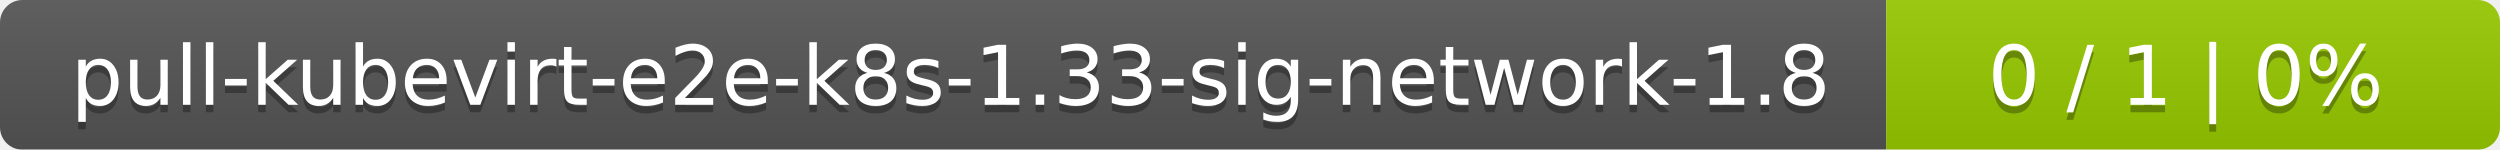
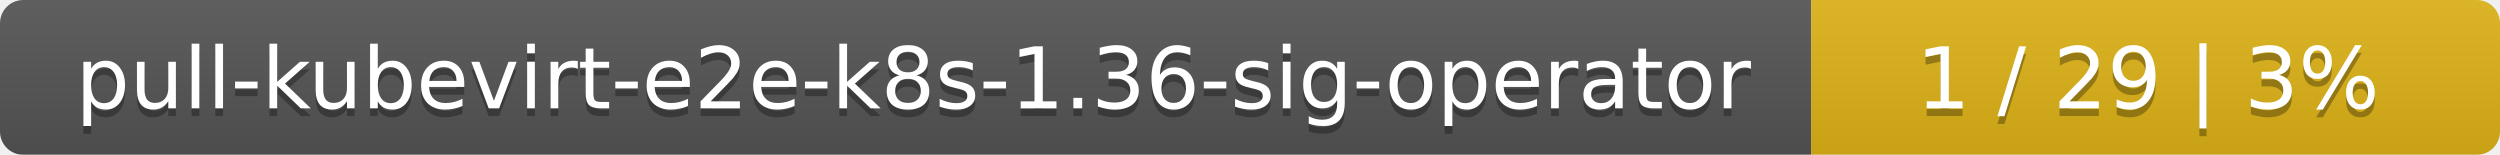
- <svg xmlns="http://www.w3.org/2000/svg" width="334" height="20">
+ <svg xmlns="http://www.w3.org/2000/svg" width="323" height="20">
  <linearGradient id="smooth" x2="0" y2="100%">
    <stop offset="0" stop-color="#bbb" stop-opacity=".1" />
    <stop offset="1" stop-opacity=".1" />
  </linearGradient>
  <mask id="round">
-     <rect width="334" height="20" rx="3" fill="#fff" />
+     <rect width="323" height="20" rx="3" fill="#fff" />
  </mask>
  <g mask="url(#round)">
-     <rect width="252" height="20" fill="#555" />
-     <rect x="252" width="82" height="20" fill="#97ca00" />
-     <rect width="334" height="20" fill="url(#smooth)" />
+     <rect width="234" height="20" fill="#555" />
+     <rect x="234" width="89" height="20" fill="#dfb317" />
+     <rect width="323" height="20" fill="url(#smooth)" />
  </g>
  <g fill="#fff" text-anchor="middle" font-family="DejaVu Sans,Verdana,Geneva,sans-serif" font-size="11">
-     <text x="127" y="15" fill="#010101" fill-opacity=".3">pull-kubevirt-e2e-k8s-1.33-sig-network-1.8</text>
-     <text x="127" y="14">pull-kubevirt-e2e-k8s-1.33-sig-network-1.8</text>
-     <text x="292" y="15" fill="#010101" fill-opacity=".3">0 / 1    |    0%</text>
-     <text x="292" y="14">0 / 1    |    0%</text>
+     <text x="118" y="15" fill="#010101" fill-opacity=".3">pull-kubevirt-e2e-k8s-1.36-sig-operator</text>
+     <text x="118" y="14">pull-kubevirt-e2e-k8s-1.36-sig-operator</text>
+     <text x="277.5" y="15" fill="#010101" fill-opacity=".3">1 / 29    |    3%</text>
+     <text x="277.5" y="14">1 / 29    |    3%</text>
  </g>
</svg>
